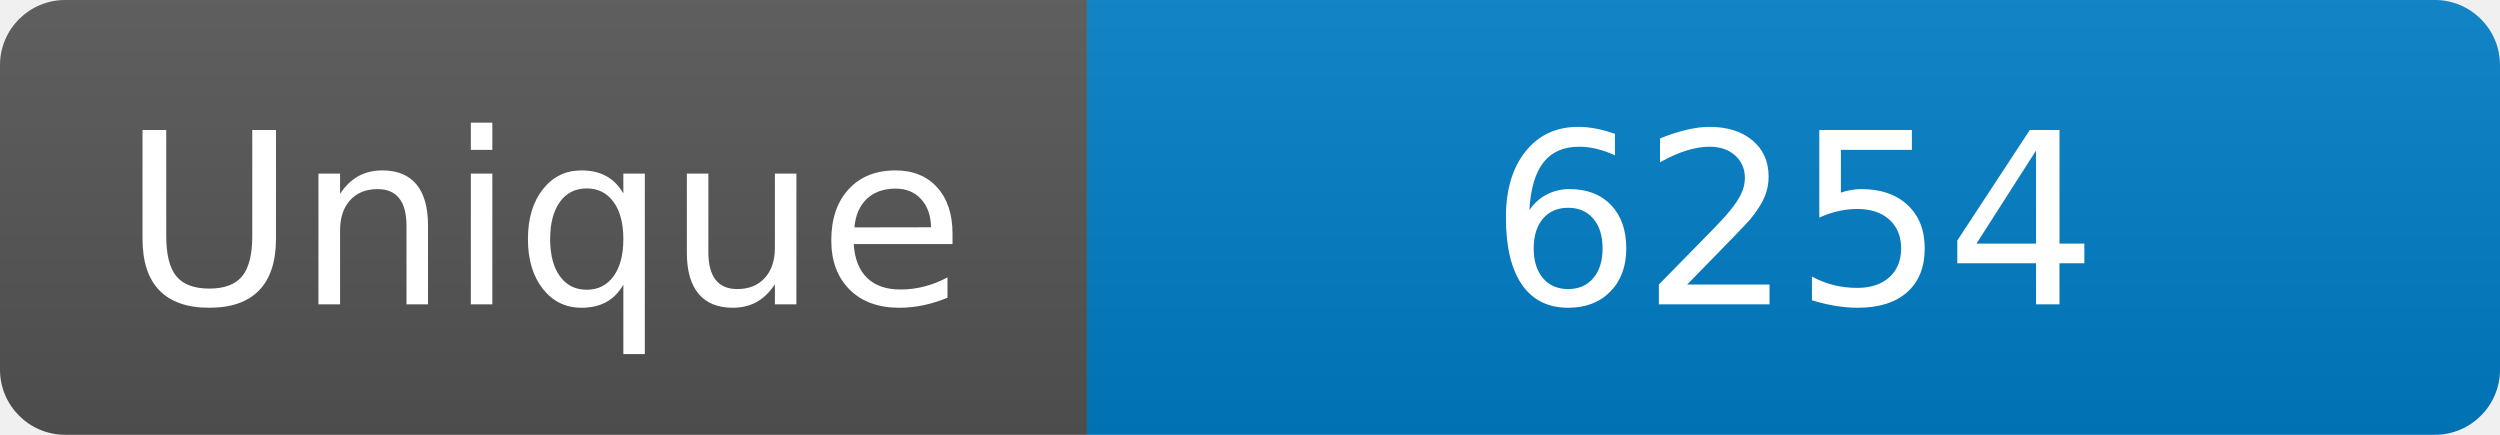
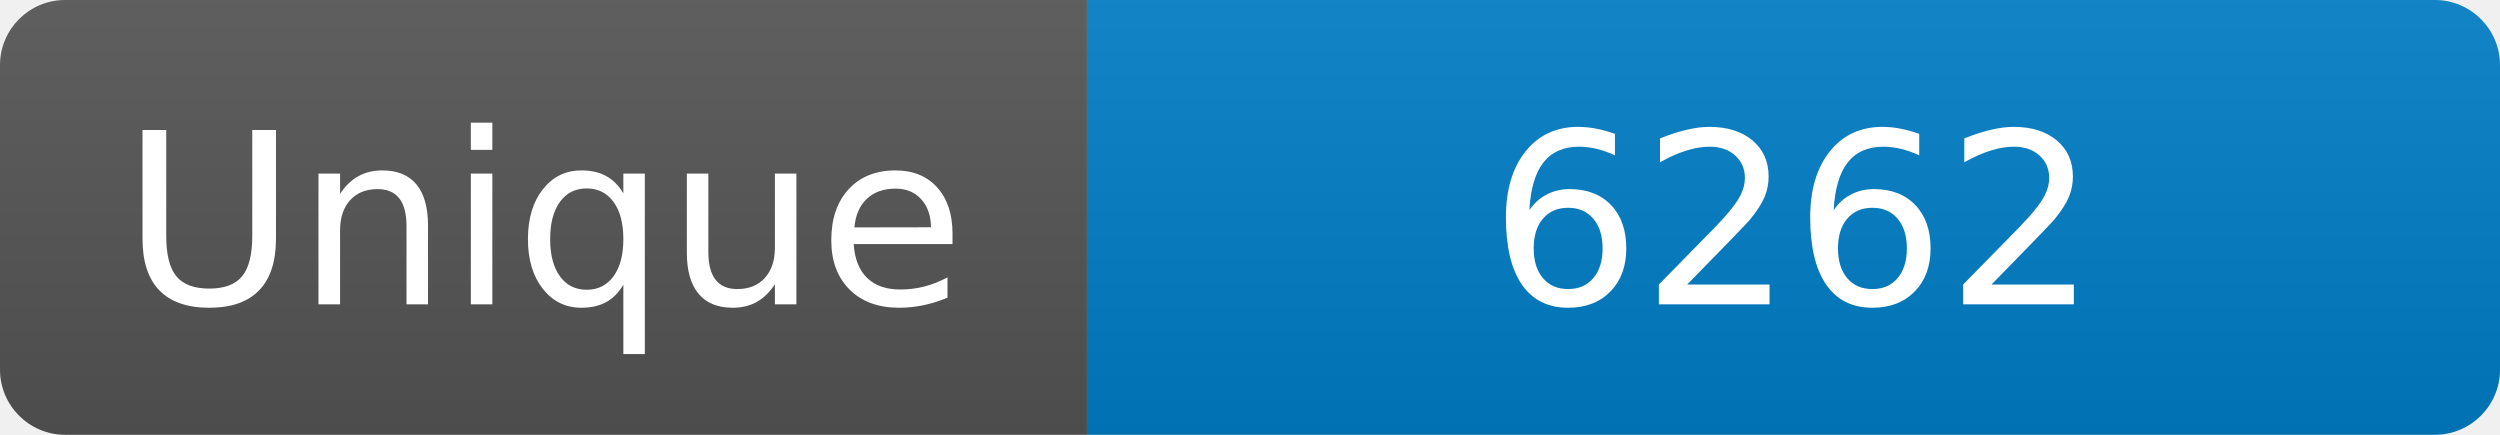
<svg xmlns="http://www.w3.org/2000/svg" width="115" height="20" role="img" aria-label="Maintained?: yes">
  <linearGradient id="s" x2="0" y2="100%">
    <stop offset="0" stop-color="#bbb" stop-opacity=".1" />
    <stop offset="1" stop-opacity=".1" />
  </linearGradient>
  <clipPath id="r">
    <rect width="115" height="20" rx="3" fill="#fff" />
  </clipPath>
  <g clip-path="url(#r)">
    <rect width="50" height="20" fill="#555" />
    <rect x="50" width="160" height="20" fill="#007ec6" />
    <rect width="115" height="20" fill="url(#s)" />
  </g>
  <g fill="#fff" text-anchor="middle" font-family="Verdana,Geneva,DejaVu Sans,sans-serif" font-size="110">
    <text x="250" y="140" transform="scale(.1)" fill="#fff">Unique</text>
-     <text x="825" y="140" transform="scale(.1)" fill="#fff">6254</text>
+     <text x="825" y="140" transform="scale(.1)" fill="#fff">6262</text>
  </g>
</svg>
